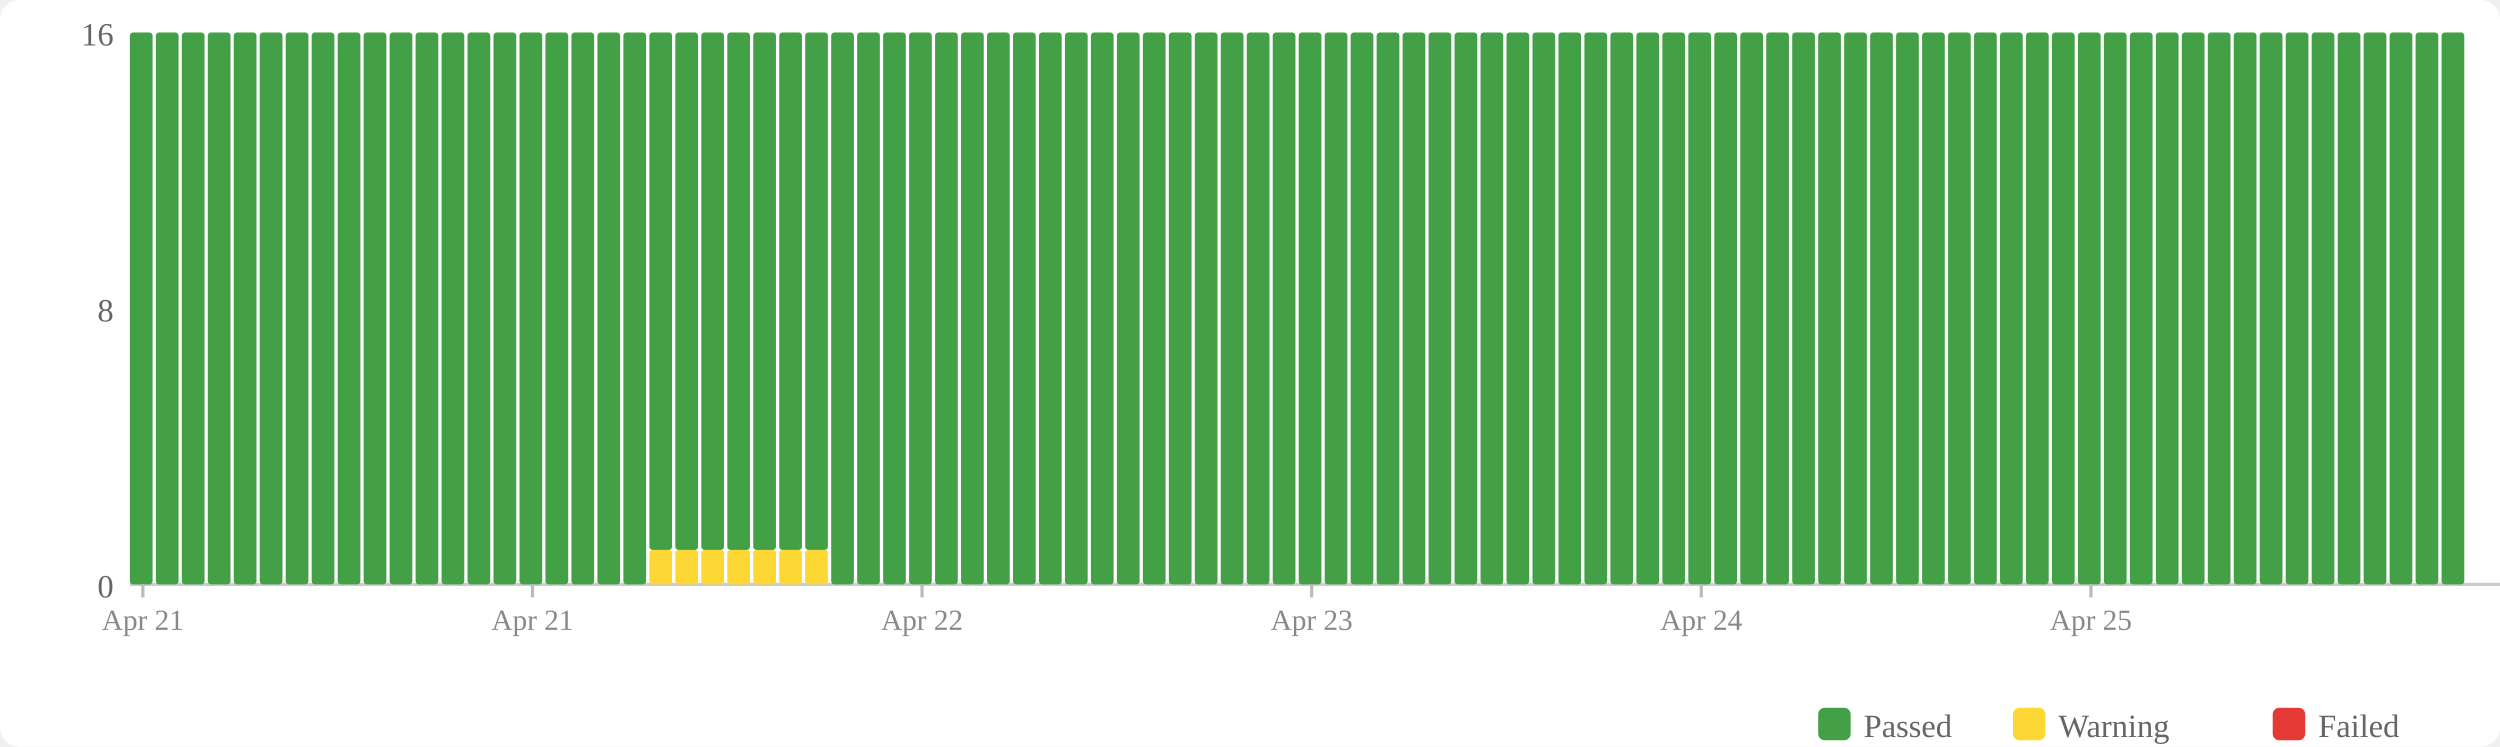
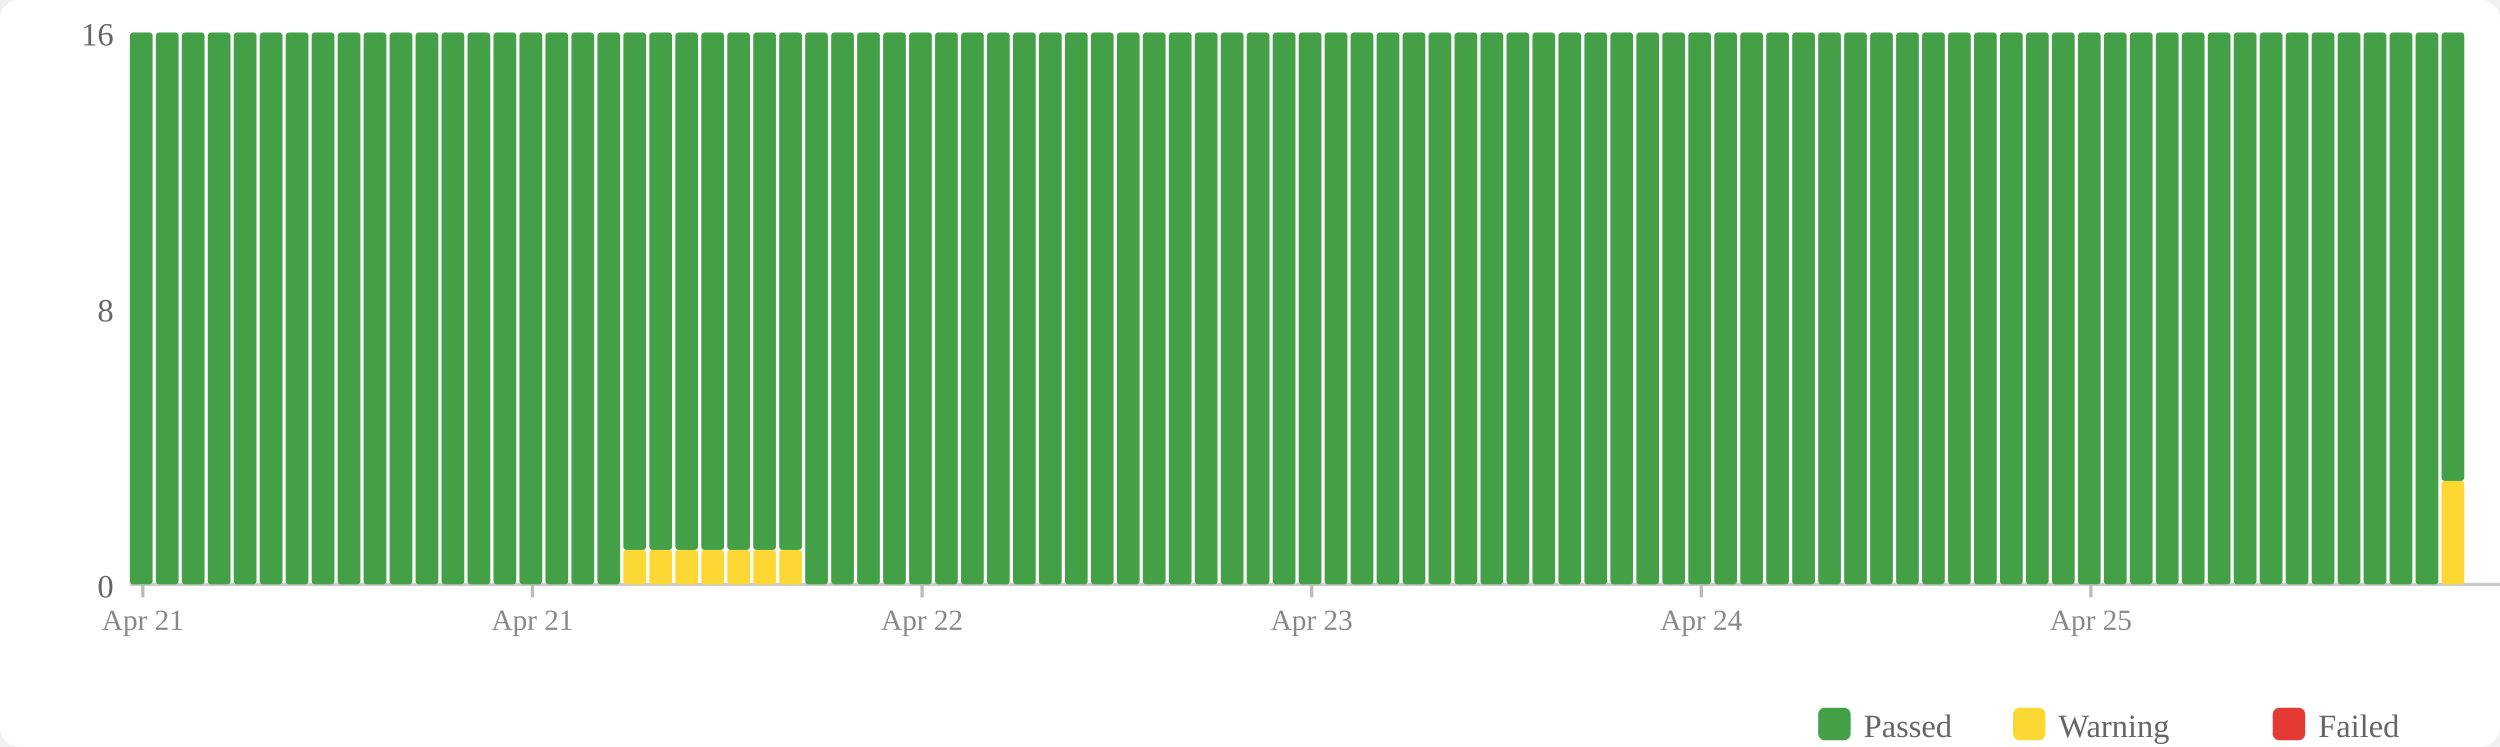
<svg xmlns="http://www.w3.org/2000/svg" width="770" height="230" viewBox="0 0 770 230">
  <rect width="770" height="230" fill="#fff" rx="6" />
  <rect x="560" y="218" width="10" height="10" fill="#43a047" rx="2" />
  <text x="574" y="227" font-size="10" fill="#666">Passed</text>
  <rect x="620" y="218" width="10" height="10" fill="#fdd835" rx="2" />
  <text x="634" y="227" font-size="10" fill="#666">Warning</text>
  <rect x="700" y="218" width="10" height="10" fill="#e53935" rx="2" />
  <text x="714" y="227" font-size="10" fill="#666">Failed</text>
  <text x="35" y="184" text-anchor="end" font-size="10" fill="#666">0</text>
  <text x="35" y="99" text-anchor="end" font-size="10" fill="#666">8</text>
  <text x="35" y="14" text-anchor="end" font-size="10" fill="#666">16</text>
  <line x1="40" y1="180" x2="770" y2="180" stroke="#ccc" stroke-width="1" />
  <rect x="40" y="10" width="7" height="170" fill="#43a047" rx="1" />
  <rect x="48" y="10" width="7" height="170" fill="#43a047" rx="1" />
  <rect x="56" y="10" width="7" height="170" fill="#43a047" rx="1" />
  <rect x="64" y="10" width="7" height="170" fill="#43a047" rx="1" />
  <rect x="72" y="10" width="7" height="170" fill="#43a047" rx="1" />
  <rect x="80" y="10" width="7" height="170" fill="#43a047" rx="1" />
  <rect x="88" y="10" width="7" height="170" fill="#43a047" rx="1" />
  <rect x="96" y="10" width="7" height="170" fill="#43a047" rx="1" />
  <rect x="104" y="10" width="7" height="170" fill="#43a047" rx="1" />
  <rect x="112" y="10" width="7" height="170" fill="#43a047" rx="1" />
  <rect x="120" y="10" width="7" height="170" fill="#43a047" rx="1" />
  <rect x="128" y="10" width="7" height="170" fill="#43a047" rx="1" />
  <rect x="136" y="10" width="7" height="170" fill="#43a047" rx="1" />
  <rect x="144" y="10" width="7" height="170" fill="#43a047" rx="1" />
  <rect x="152" y="10" width="7" height="170" fill="#43a047" rx="1" />
  <rect x="160" y="10" width="7" height="170" fill="#43a047" rx="1" />
  <rect x="168" y="10" width="7" height="170" fill="#43a047" rx="1" />
  <rect x="176" y="10" width="7" height="170" fill="#43a047" rx="1" />
  <rect x="184" y="10" width="7" height="170" fill="#43a047" rx="1" />
-   <rect x="192" y="10" width="7" height="170" fill="#43a047" rx="1" />
+   <rect x="192" y="169.375" width="7" height="10.625" fill="#fdd835" rx="1" />
+   <rect x="192" y="10" width="7" height="159.375" fill="#43a047" rx="1" />
  <rect x="200" y="169.375" width="7" height="10.625" fill="#fdd835" rx="1" />
  <rect x="200" y="10" width="7" height="159.375" fill="#43a047" rx="1" />
  <rect x="208" y="169.375" width="7" height="10.625" fill="#fdd835" rx="1" />
  <rect x="208" y="10" width="7" height="159.375" fill="#43a047" rx="1" />
  <rect x="216" y="169.375" width="7" height="10.625" fill="#fdd835" rx="1" />
  <rect x="216" y="10" width="7" height="159.375" fill="#43a047" rx="1" />
  <rect x="224" y="169.375" width="7" height="10.625" fill="#fdd835" rx="1" />
  <rect x="224" y="10" width="7" height="159.375" fill="#43a047" rx="1" />
  <rect x="232" y="169.375" width="7" height="10.625" fill="#fdd835" rx="1" />
  <rect x="232" y="10" width="7" height="159.375" fill="#43a047" rx="1" />
  <rect x="240" y="169.375" width="7" height="10.625" fill="#fdd835" rx="1" />
  <rect x="240" y="10" width="7" height="159.375" fill="#43a047" rx="1" />
-   <rect x="248" y="169.375" width="7" height="10.625" fill="#fdd835" rx="1" />
-   <rect x="248" y="10" width="7" height="159.375" fill="#43a047" rx="1" />
+   <rect x="248" y="10" width="7" height="170" fill="#43a047" rx="1" />
  <rect x="256" y="10" width="7" height="170" fill="#43a047" rx="1" />
  <rect x="264" y="10" width="7" height="170" fill="#43a047" rx="1" />
  <rect x="272" y="10" width="7" height="170" fill="#43a047" rx="1" />
  <rect x="280" y="10" width="7" height="170" fill="#43a047" rx="1" />
  <rect x="288" y="10" width="7" height="170" fill="#43a047" rx="1" />
  <rect x="296" y="10" width="7" height="170" fill="#43a047" rx="1" />
  <rect x="304" y="10" width="7" height="170" fill="#43a047" rx="1" />
  <rect x="312" y="10" width="7" height="170" fill="#43a047" rx="1" />
  <rect x="320" y="10" width="7" height="170" fill="#43a047" rx="1" />
  <rect x="328" y="10" width="7" height="170" fill="#43a047" rx="1" />
  <rect x="336" y="10" width="7" height="170" fill="#43a047" rx="1" />
  <rect x="344" y="10" width="7" height="170" fill="#43a047" rx="1" />
  <rect x="352" y="10" width="7" height="170" fill="#43a047" rx="1" />
  <rect x="360" y="10" width="7" height="170" fill="#43a047" rx="1" />
  <rect x="368" y="10" width="7" height="170" fill="#43a047" rx="1" />
  <rect x="376" y="10" width="7" height="170" fill="#43a047" rx="1" />
  <rect x="384" y="10" width="7" height="170" fill="#43a047" rx="1" />
  <rect x="392" y="10" width="7" height="170" fill="#43a047" rx="1" />
  <rect x="400" y="10" width="7" height="170" fill="#43a047" rx="1" />
  <rect x="408" y="10" width="7" height="170" fill="#43a047" rx="1" />
  <rect x="416" y="10" width="7" height="170" fill="#43a047" rx="1" />
  <rect x="424" y="10" width="7" height="170" fill="#43a047" rx="1" />
  <rect x="432" y="10" width="7" height="170" fill="#43a047" rx="1" />
  <rect x="440" y="10" width="7" height="170" fill="#43a047" rx="1" />
  <rect x="448" y="10" width="7" height="170" fill="#43a047" rx="1" />
  <rect x="456" y="10" width="7" height="170" fill="#43a047" rx="1" />
  <rect x="464" y="10" width="7" height="170" fill="#43a047" rx="1" />
  <rect x="472" y="10" width="7" height="170" fill="#43a047" rx="1" />
  <rect x="480" y="10" width="7" height="170" fill="#43a047" rx="1" />
  <rect x="488" y="10" width="7" height="170" fill="#43a047" rx="1" />
  <rect x="496" y="10" width="7" height="170" fill="#43a047" rx="1" />
  <rect x="504" y="10" width="7" height="170" fill="#43a047" rx="1" />
  <rect x="512" y="10" width="7" height="170" fill="#43a047" rx="1" />
  <rect x="520" y="10" width="7" height="170" fill="#43a047" rx="1" />
  <rect x="528" y="10" width="7" height="170" fill="#43a047" rx="1" />
  <rect x="536" y="10" width="7" height="170" fill="#43a047" rx="1" />
  <rect x="544" y="10" width="7" height="170" fill="#43a047" rx="1" />
  <rect x="552" y="10" width="7" height="170" fill="#43a047" rx="1" />
  <rect x="560" y="10" width="7" height="170" fill="#43a047" rx="1" />
  <rect x="568" y="10" width="7" height="170" fill="#43a047" rx="1" />
  <rect x="576" y="10" width="7" height="170" fill="#43a047" rx="1" />
  <rect x="584" y="10" width="7" height="170" fill="#43a047" rx="1" />
  <rect x="592" y="10" width="7" height="170" fill="#43a047" rx="1" />
  <rect x="600" y="10" width="7" height="170" fill="#43a047" rx="1" />
  <rect x="608" y="10" width="7" height="170" fill="#43a047" rx="1" />
  <rect x="616" y="10" width="7" height="170" fill="#43a047" rx="1" />
  <rect x="624" y="10" width="7" height="170" fill="#43a047" rx="1" />
  <rect x="632" y="10" width="7" height="170" fill="#43a047" rx="1" />
  <rect x="640" y="10" width="7" height="170" fill="#43a047" rx="1" />
  <rect x="648" y="10" width="7" height="170" fill="#43a047" rx="1" />
  <rect x="656" y="10" width="7" height="170" fill="#43a047" rx="1" />
  <rect x="664" y="10" width="7" height="170" fill="#43a047" rx="1" />
  <rect x="672" y="10" width="7" height="170" fill="#43a047" rx="1" />
  <rect x="680" y="10" width="7" height="170" fill="#43a047" rx="1" />
  <rect x="688" y="10" width="7" height="170" fill="#43a047" rx="1" />
  <rect x="696" y="10" width="7" height="170" fill="#43a047" rx="1" />
  <rect x="704" y="10" width="7" height="170" fill="#43a047" rx="1" />
  <rect x="712" y="10" width="7" height="170" fill="#43a047" rx="1" />
  <rect x="720" y="10" width="7" height="170" fill="#43a047" rx="1" />
  <rect x="728" y="10" width="7" height="170" fill="#43a047" rx="1" />
  <rect x="736" y="10" width="7" height="170" fill="#43a047" rx="1" />
  <rect x="744" y="10" width="7" height="170" fill="#43a047" rx="1" />
-   <rect x="752" y="10" width="7" height="170" fill="#43a047" rx="1" />
+   <rect x="752" y="148.125" width="7" height="31.875" fill="#fdd835" rx="1" />
+   <rect x="752" y="10" width="7" height="138.125" fill="#43a047" rx="1" />
  <line x1="44.0" y1="180" x2="44.0" y2="184" stroke="#bbb" stroke-width="1" />
  <text x="44.0" y="194" text-anchor="middle" font-size="9" fill="#888">Apr 21</text>
  <line x1="164.0" y1="180" x2="164.0" y2="184" stroke="#bbb" stroke-width="1" />
  <text x="164.0" y="194" text-anchor="middle" font-size="9" fill="#888">Apr 21</text>
  <line x1="284.0" y1="180" x2="284.0" y2="184" stroke="#bbb" stroke-width="1" />
  <text x="284.0" y="194" text-anchor="middle" font-size="9" fill="#888">Apr 22</text>
  <line x1="404.0" y1="180" x2="404.0" y2="184" stroke="#bbb" stroke-width="1" />
  <text x="404.0" y="194" text-anchor="middle" font-size="9" fill="#888">Apr 23</text>
  <line x1="524.0" y1="180" x2="524.0" y2="184" stroke="#bbb" stroke-width="1" />
  <text x="524.0" y="194" text-anchor="middle" font-size="9" fill="#888">Apr 24</text>
  <line x1="644.0" y1="180" x2="644.0" y2="184" stroke="#bbb" stroke-width="1" />
  <text x="644.0" y="194" text-anchor="middle" font-size="9" fill="#888">Apr 25</text>
</svg>
